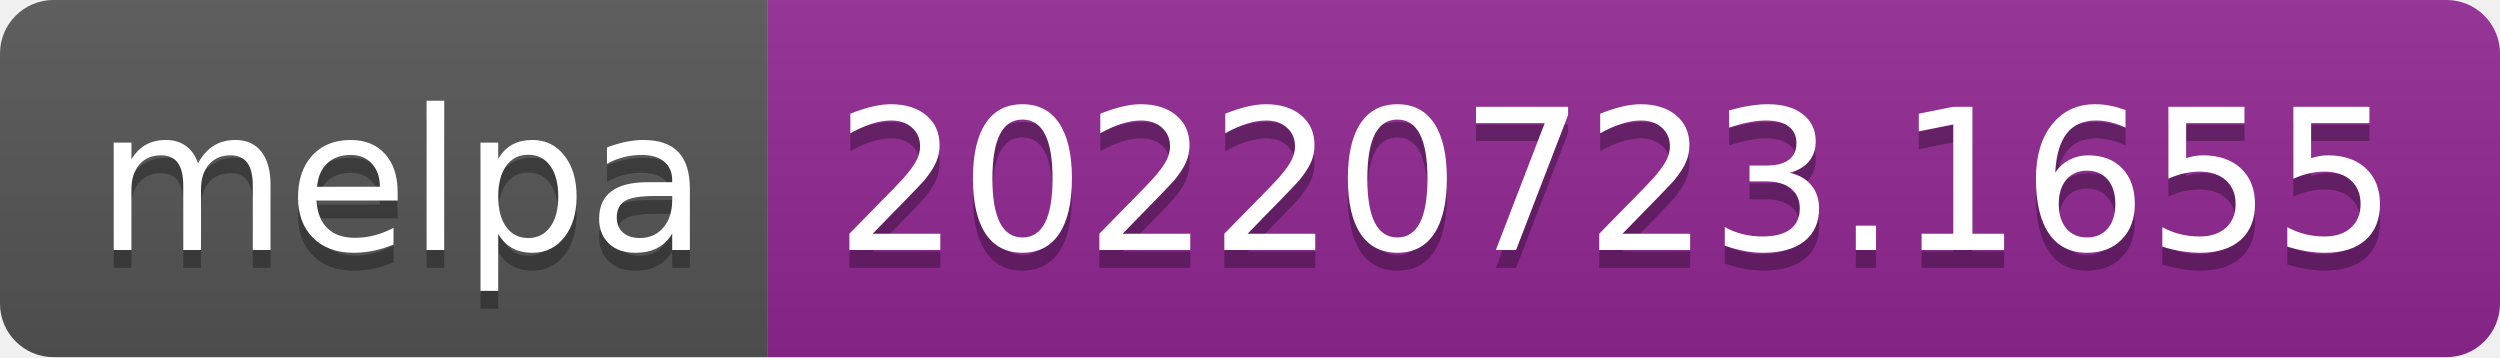
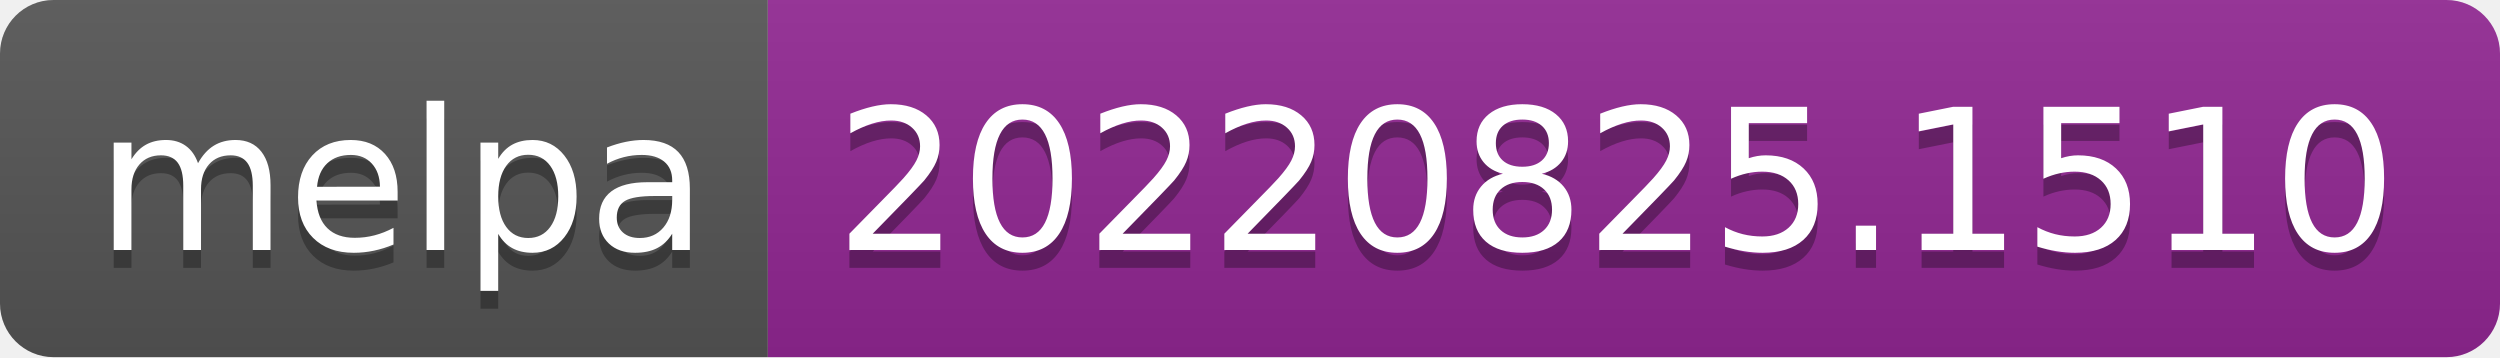
- <svg xmlns="http://www.w3.org/2000/svg" width="140" height="20" role="img" aria-label="melpa: 20220723.1655">
+ <svg xmlns="http://www.w3.org/2000/svg" width="140" height="20" role="img" aria-label="melpa: 20220825.1510">
  <linearGradient id="s" x2="0" y2="100%">
    <stop offset="0" stop-color="#bbb" stop-opacity=".1" />
    <stop offset="1" stop-opacity=".1" />
  </linearGradient>
  <clipPath id="r">
    <rect width="140" height="20" rx="3" fill="#fff" />
  </clipPath>
  <g clip-path="url(#r)">
    <rect width="43" height="20" fill="#555" />
    <rect x="43" width="97" height="20" fill="#922793" />
    <rect width="140" height="20" fill="url(#s)" />
  </g>
  <g fill="#fff" text-anchor="middle" font-family="Verdana,Geneva,DejaVu Sans,sans-serif" text-rendering="geometricPrecision" font-size="110">
    <text aria-hidden="true" x="225" y="150" fill="#010101" fill-opacity=".3" transform="scale(.1)" textLength="330">melpa</text>
    <text x="225" y="140" transform="scale(.1)" fill="#fff" textLength="330">melpa</text>
-     <text aria-hidden="true" x="905" y="150" fill="#010101" fill-opacity=".3" transform="scale(.1)" textLength="870">20220723.1655</text>
-     <text x="905" y="140" transform="scale(.1)" fill="#fff" textLength="870">20220723.1655</text>
+     <text aria-hidden="true" x="905" y="150" fill="#010101" fill-opacity=".3" transform="scale(.1)" textLength="870">20220825.1510</text>
+     <text x="905" y="140" transform="scale(.1)" fill="#fff" textLength="870">20220825.1510</text>
  </g>
</svg>
